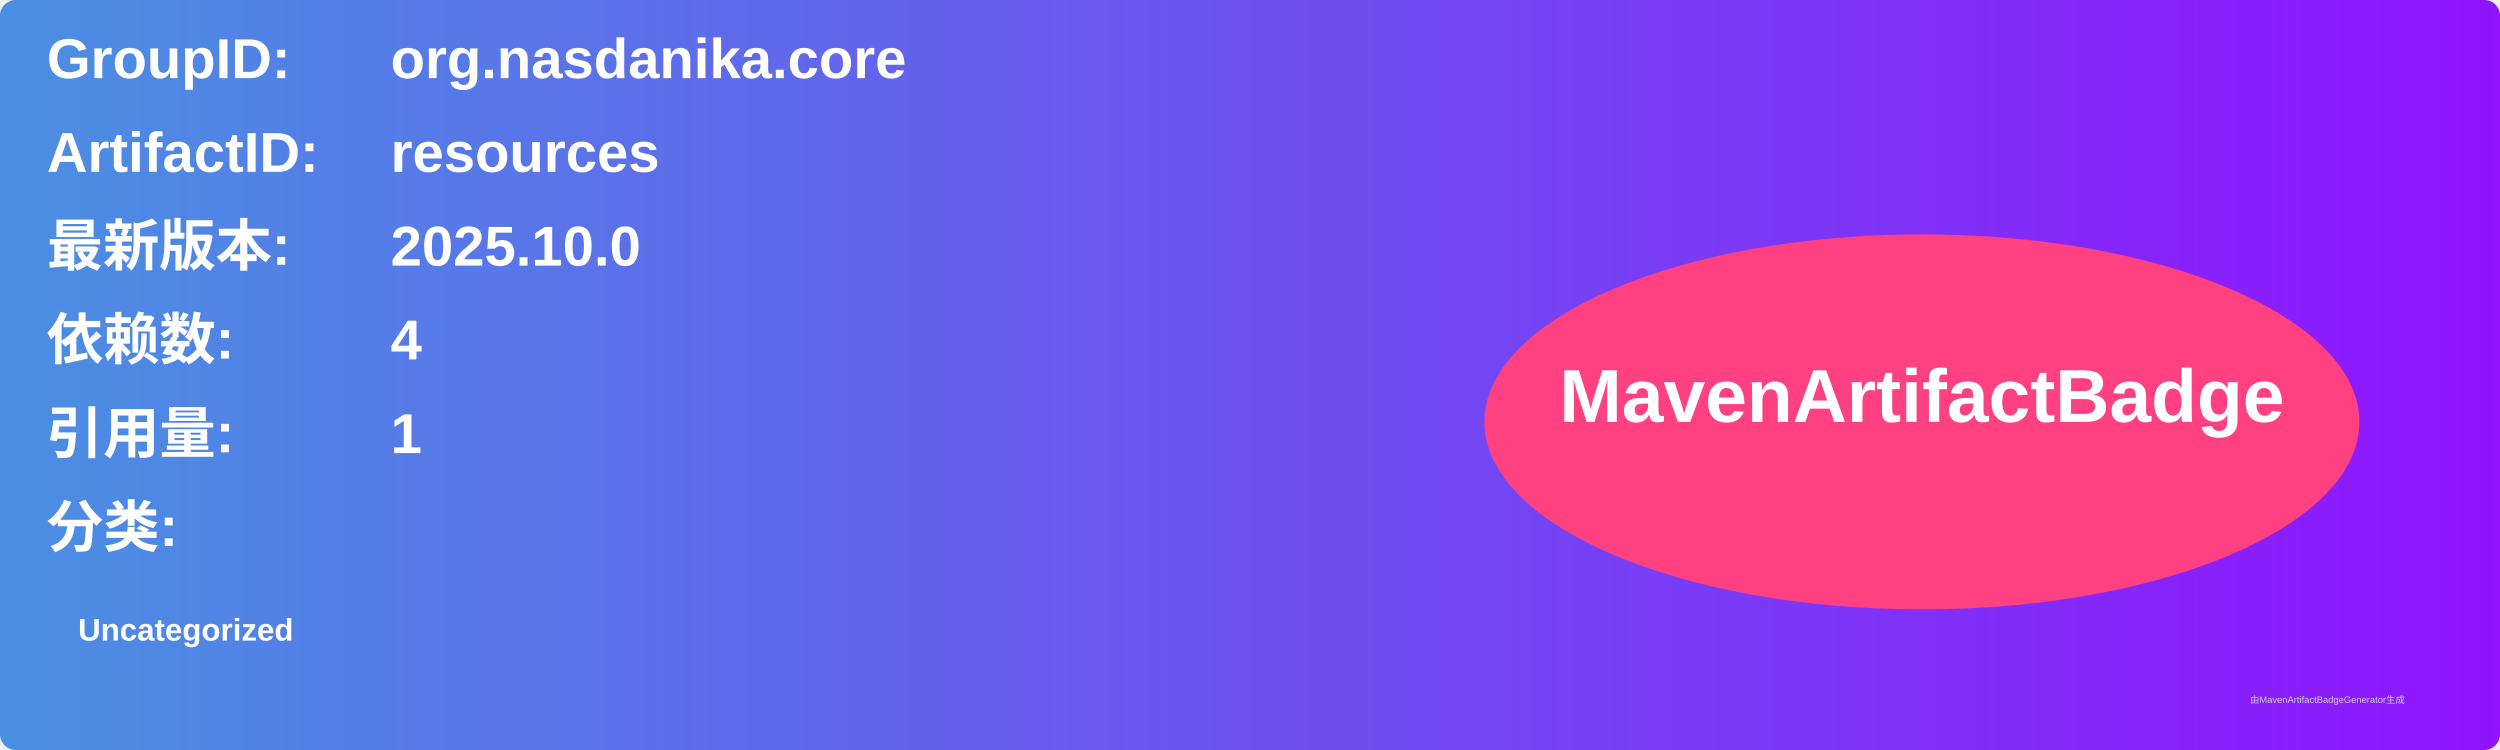
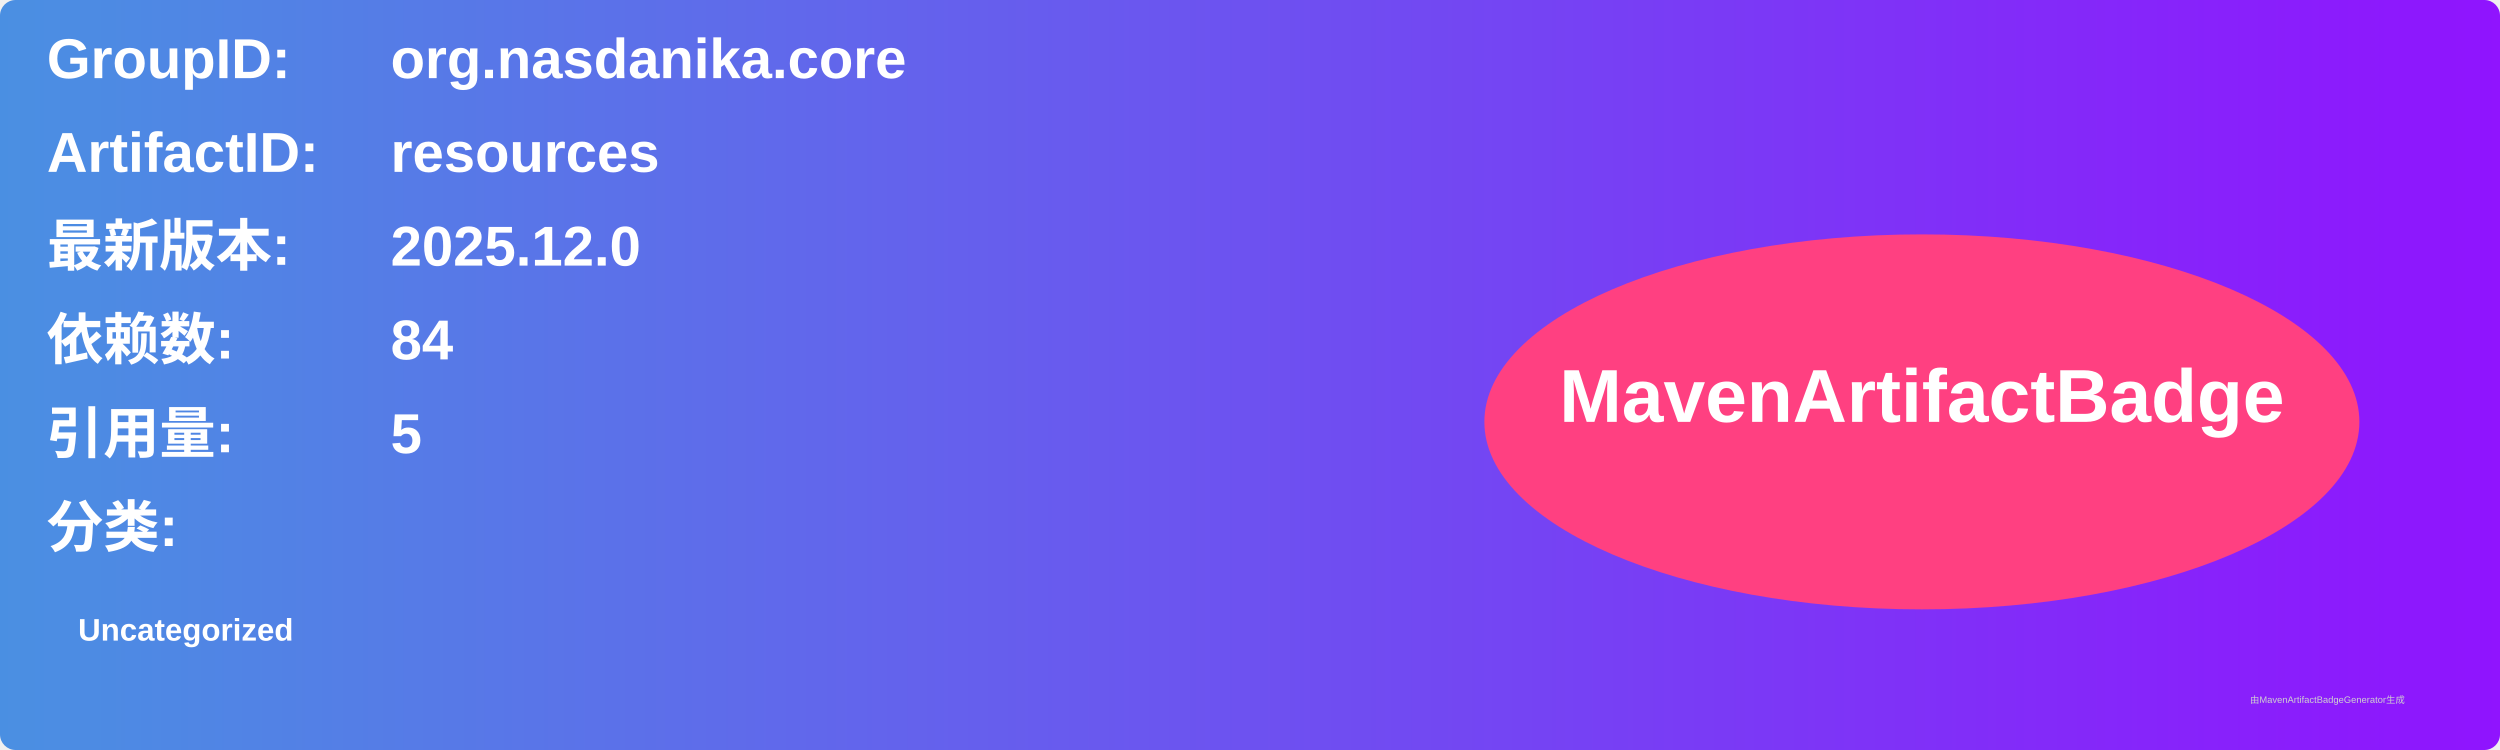
<svg xmlns="http://www.w3.org/2000/svg" width="800" height="240" viewBox="0 0 800 240">
  <linearGradient id="grad" x1="0%" y1="0%" x2="100%" y2="0%">
    <stop offset="0%" stop-color="#4a90e2" />
    <stop offset="100%" stop-color="#9013fe" />
  </linearGradient>
  <rect width="100%" height="100%" rx="5" ry="5" fill="url(#grad)" />
  <g transform="translate(15, 15)">
    <text x="0" y="10" font-family="Arial" font-size="18" fill="white" font-weight="bold" width="260">GroupID:</text>
    <text x="110" y="10" font-family="Arial" font-size="18" fill="white" font-weight="bold" width="460">org.nasdanika.core</text>
    <text x="0" y="40" font-family="Arial" font-size="18" fill="white" font-weight="bold" width="260">ArtifactID:</text>
    <text x="110" y="40" font-family="Arial" font-size="18" fill="white" font-weight="bold" width="460">resources</text>
    <text x="0" y="70" font-family="Arial" font-size="18" fill="white" font-weight="bold">最新版本:</text>
    <text x="110" y="70" font-family="Arial" font-size="18" fill="white" font-weight="bold">
-       <tspan font-weight="bold">2025.10.0</tspan>
+       <tspan font-weight="bold">2025.12.0</tspan>
    </text>
    <text x="0" y="100" font-family="Arial" font-size="18" fill="white" font-weight="bold">依赖数: </text>
    <text x="110" y="100" font-family="Arial" font-size="18" fill="white">
-       <tspan font-weight="bold">4</tspan>
+       <tspan font-weight="bold">84</tspan>
    </text>
    <text x="0" y="130" font-family="Arial" font-size="18" fill="white" font-weight="bold">引用量: </text>
    <text x="110" y="130" font-family="Arial" font-size="18" fill="white">
-       <tspan font-weight="bold">1</tspan>
+       <tspan font-weight="bold">5</tspan>
    </text>
    <text x="0" y="160" font-family="Arial" font-size="18" fill="white" font-weight="bold">分类:</text>
    <text x="10" y="190" font-family="Arial" font-size="10" fill="white">
      <tspan font-weight="bold">Uncategorized</tspan>
    </text>
    <ellipse cx="600" cy="120" rx="140" ry="60" fill="#ff4081" />
    <text x="600" y="120" text-anchor="middle" font-family="Arial" font-size="24" fill="white" font-weight="bold">MavenArtifactBadge</text>
  </g>
  <text x="720" y="225" font-family="Arial" font-size="3" fill="#d0d0d0">由MavenArtifactBadgeGenerator生成</text>
</svg>
